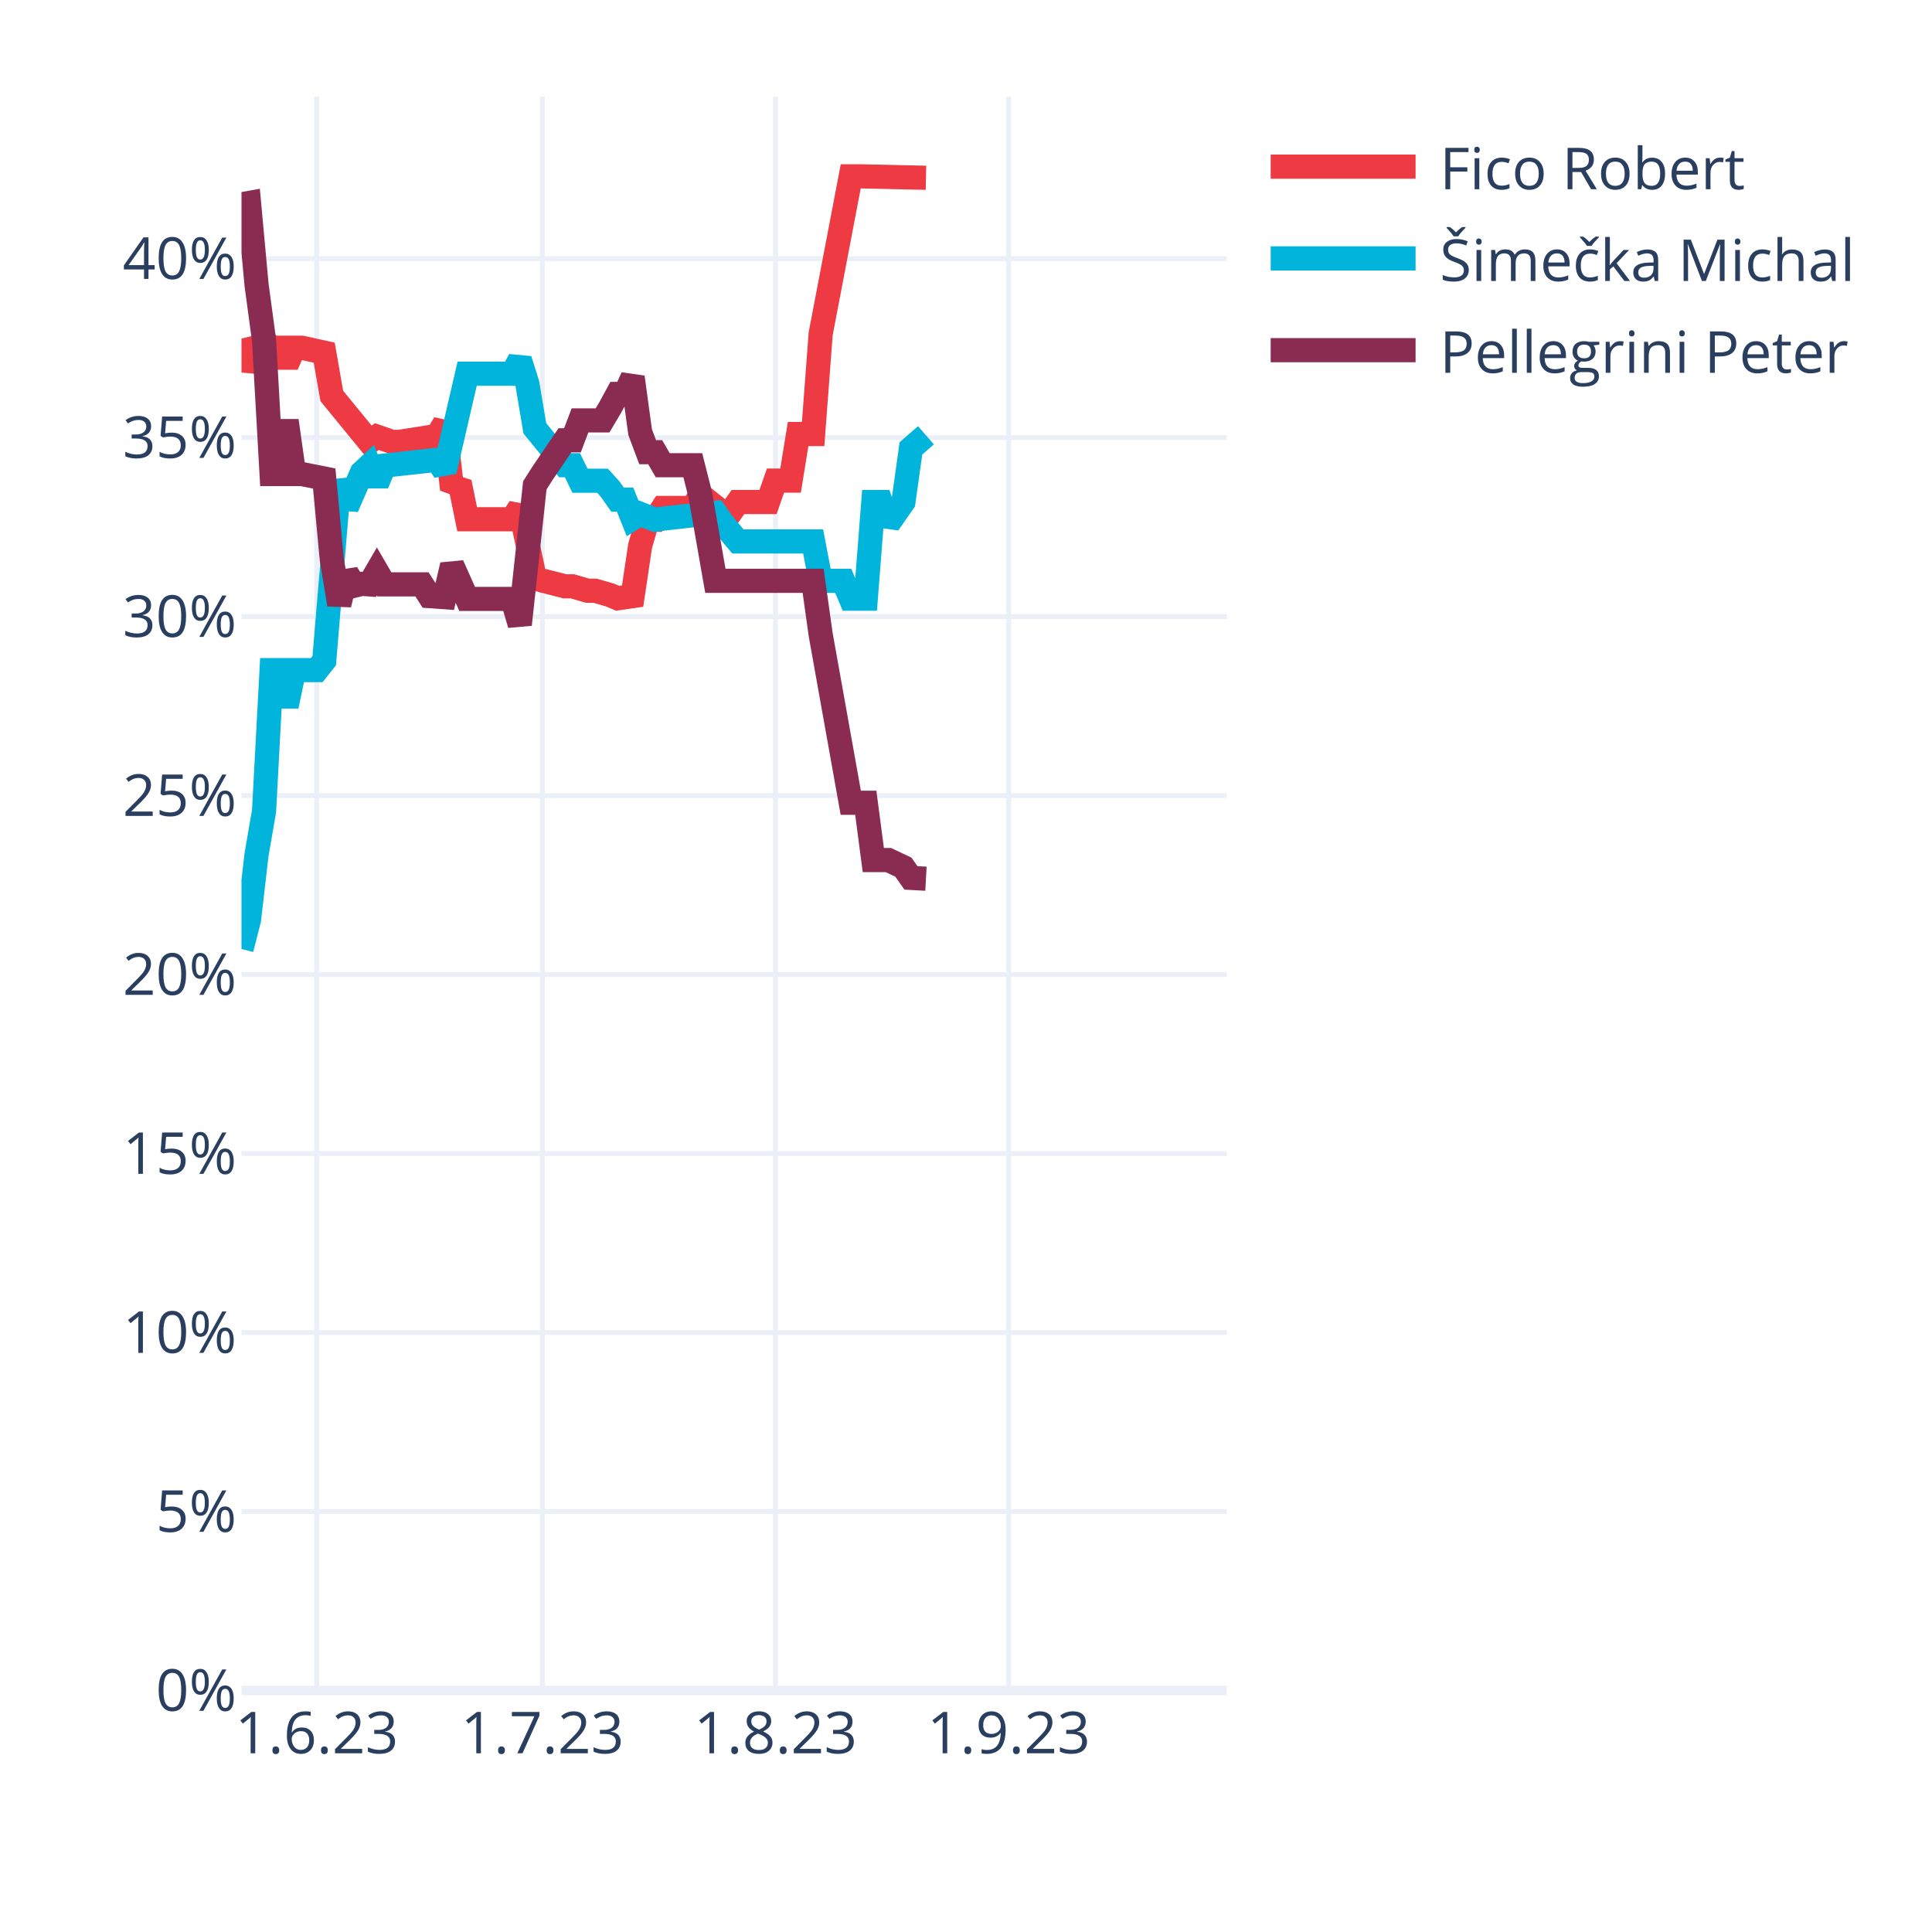
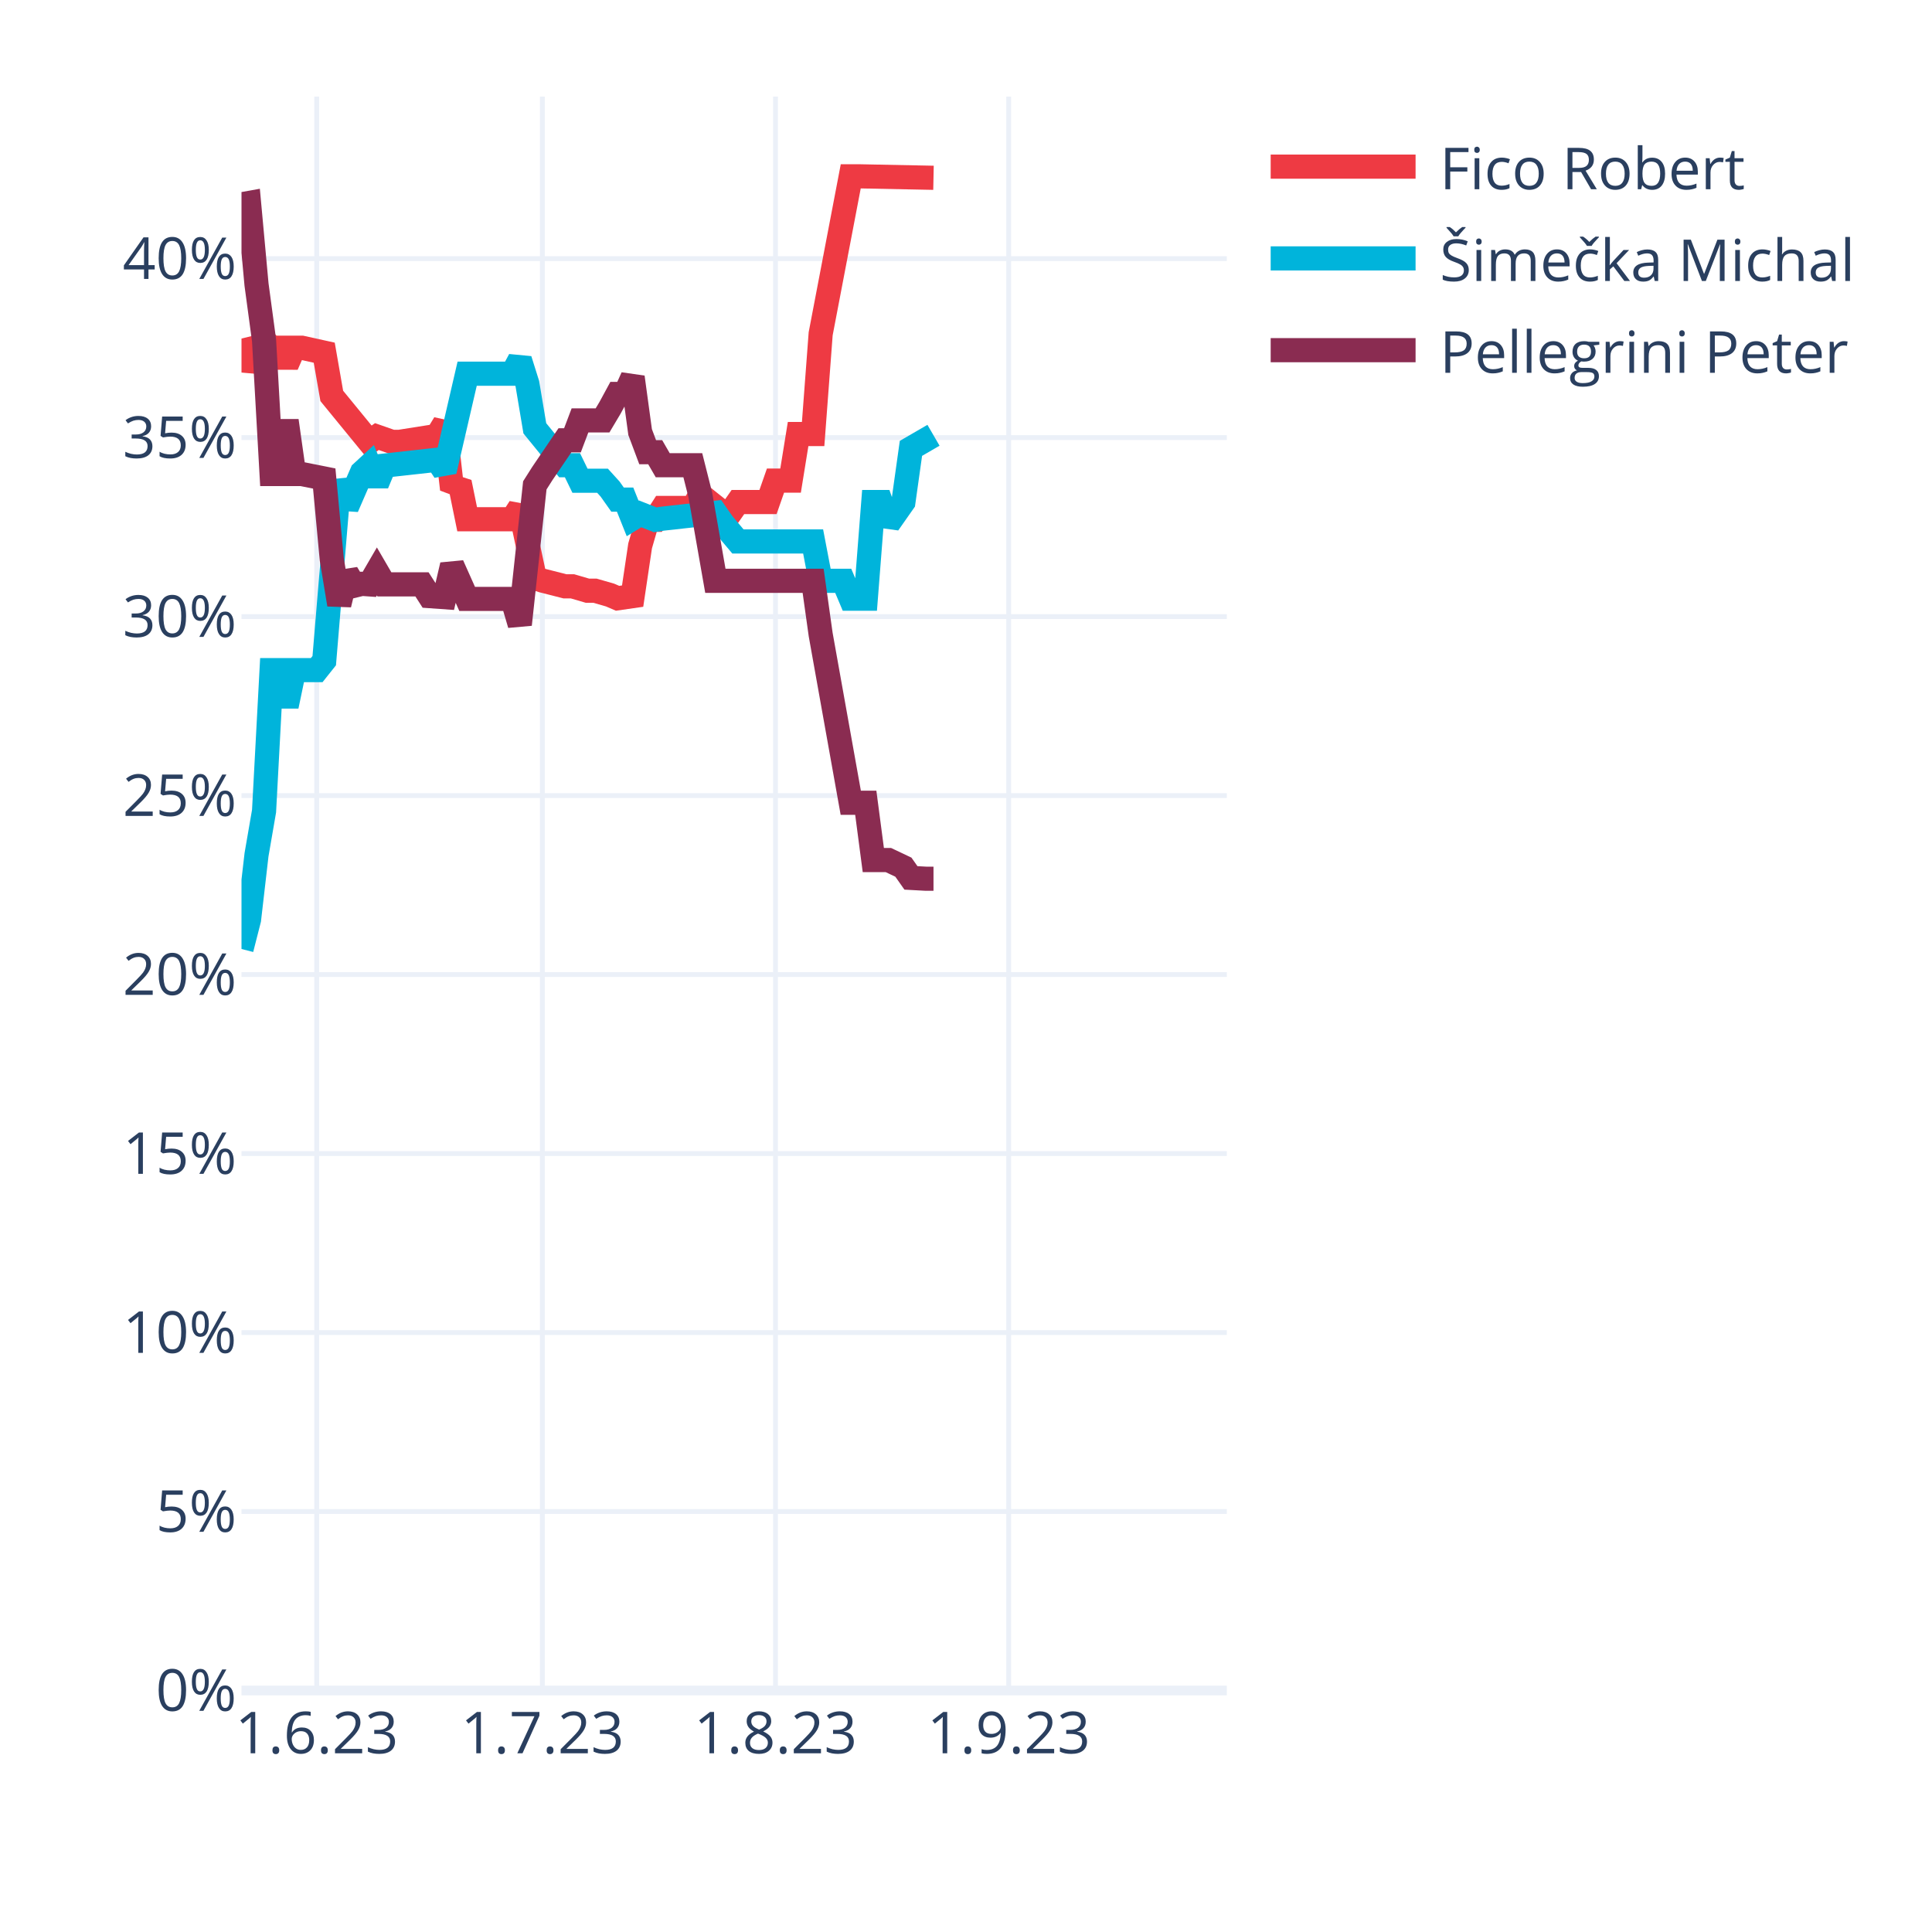
<svg xmlns="http://www.w3.org/2000/svg" class="main-svg" width="400" height="400" style="" viewBox="0 0 400 400">
  <rect x="0" y="0" width="400" height="400" style="fill: rgb(255, 255, 255); fill-opacity: 1;" />
-   <defs id="defs-ce0c49">
+   <defs id="defs-69b70d">
    <g class="clips">
-       <clipPath id="clipce0c49xyplot" class="plotclip">
+       <clipPath id="clip69b70dxyplot" class="plotclip">
        <rect width="204" height="330" />
      </clipPath>
-       <clipPath class="axesclip" id="clipce0c49x">
+       <clipPath class="axesclip" id="clip69b70dx">
        <rect x="50" y="0" width="204" height="400" />
      </clipPath>
-       <clipPath class="axesclip" id="clipce0c49y">
+       <clipPath class="axesclip" id="clip69b70dy">
        <rect x="0" y="20" width="400" height="330" />
      </clipPath>
-       <clipPath class="axesclip" id="clipce0c49xy">
+       <clipPath class="axesclip" id="clip69b70dxy">
        <rect x="50" y="20" width="204" height="330" />
      </clipPath>
    </g>
    <g class="gradients" />
    <g class="patterns" />
  </defs>
  <g class="bglayer" />
  <g class="layer-below">
    <g class="imagelayer" />
    <g class="shapelayer" />
  </g>
  <g class="cartesianlayer">
    <g class="subplot xy">
      <g class="layer-subplot">
        <g class="shapelayer" />
        <g class="imagelayer" />
      </g>
      <g class="minor-gridlayer">
        <g class="x" />
        <g class="y" />
      </g>
      <g class="gridlayer">
        <g class="x">
          <path class="xgrid crisp" transform="translate(65.57,0)" d="M0,20v330" style="stroke: rgb(235, 240, 248); stroke-opacity: 1; stroke-width: 1px;" />
          <path class="xgrid crisp" transform="translate(112.29,0)" d="M0,20v330" style="stroke: rgb(235, 240, 248); stroke-opacity: 1; stroke-width: 1px;" />
          <path class="xgrid crisp" transform="translate(160.56,0)" d="M0,20v330" style="stroke: rgb(235, 240, 248); stroke-opacity: 1; stroke-width: 1px;" />
          <path class="xgrid crisp" transform="translate(208.84,0)" d="M0,20v330" style="stroke: rgb(235, 240, 248); stroke-opacity: 1; stroke-width: 1px;" />
        </g>
        <g class="y">
          <path class="ygrid crisp" transform="translate(0,312.94)" d="M50,0h204" style="stroke: rgb(235, 240, 248); stroke-opacity: 1; stroke-width: 1px;" />
          <path class="ygrid crisp" transform="translate(0,275.89)" d="M50,0h204" style="stroke: rgb(235, 240, 248); stroke-opacity: 1; stroke-width: 1px;" />
          <path class="ygrid crisp" transform="translate(0,238.83)" d="M50,0h204" style="stroke: rgb(235, 240, 248); stroke-opacity: 1; stroke-width: 1px;" />
          <path class="ygrid crisp" transform="translate(0,201.77)" d="M50,0h204" style="stroke: rgb(235, 240, 248); stroke-opacity: 1; stroke-width: 1px;" />
          <path class="ygrid crisp" transform="translate(0,164.72)" d="M50,0h204" style="stroke: rgb(235, 240, 248); stroke-opacity: 1; stroke-width: 1px;" />
          <path class="ygrid crisp" transform="translate(0,127.66)" d="M50,0h204" style="stroke: rgb(235, 240, 248); stroke-opacity: 1; stroke-width: 1px;" />
          <path class="ygrid crisp" transform="translate(0,90.6)" d="M50,0h204" style="stroke: rgb(235, 240, 248); stroke-opacity: 1; stroke-width: 1px;" />
          <path class="ygrid crisp" transform="translate(0,53.55)" d="M50,0h204" style="stroke: rgb(235, 240, 248); stroke-opacity: 1; stroke-width: 1px;" />
        </g>
      </g>
      <g class="zerolinelayer">
        <path class="yzl zl crisp" transform="translate(0,350)" d="M50,0h204" style="stroke: rgb(235, 240, 248); stroke-opacity: 1; stroke-width: 2px;" />
      </g>
      <path class="xlines-below" />
      <path class="ylines-below" />
      <g class="overlines-below" />
      <g class="xaxislayer-below" />
      <g class="yaxislayer-below" />
      <g class="overaxes-below" />
-       <g class="plot" transform="translate(50,20)" clip-path="url(#clipce0c49xyplot)">
+       <g class="plot" transform="translate(50,20)" clip-path="url(#clip69b70dxyplot)">
        <g class="scatterlayer mlayer">
-           <g class="trace scatter trace56f4b0" style="stroke-miterlimit: 2; opacity: 1;">
+           <g class="trace scatter tracec0fe2c" style="stroke-miterlimit: 2; opacity: 1;">
            <g class="fills" />
            <g class="errorbars" />
            <g class="lines">
-               <path class="js-line" d="M0,50.09L1.56,56.46L3.11,53L4.67,50.47L6.23,51.99L7.79,51.99L9.34,55.56L10.9,51.99L12.46,51.99L17.13,53.02L18.69,61.97L26.47,71.48L28.03,70.39L31.15,71.48L32.7,71.48L40.49,70.25L42.05,67.68L43.6,81.29L45.16,79.87L46.72,87.5L48.27,87.5L56.06,87.5L57.62,85.09L60.73,99.69L62.29,100.2L66.96,101.39L68.52,101.39L71.63,102.3L73.19,102.3L76.31,103.2L77.86,103.87L80.98,103.42L82.53,93.01L84.09,87.62L85.65,87.62L87.21,85.17L88.76,85.17L93.44,85.17L94.99,82.46L99.66,86.17L101.22,86.17L102.78,83.94L104.34,83.94L109.01,83.94L110.56,79.5L113.68,79.5L115.24,69.86L118.35,69.86L119.91,49.11L126.14,16.5L127.69,16.5L141.71,16.81" style="vector-effect: none; fill: none; stroke: rgb(238, 58, 67); stroke-opacity: 1; stroke-width: 5px; opacity: 1;" />
+               <path class="js-line" d="M0,50.09L1.56,56.46L3.11,53L4.67,50.47L6.23,51.99L7.79,51.99L9.34,55.56L10.9,51.99L12.46,51.99L17.13,53.02L18.69,61.97L26.47,71.48L28.03,70.39L31.15,71.48L32.7,71.48L40.49,70.25L42.05,67.68L43.6,81.29L45.16,79.87L46.72,87.5L48.27,87.5L56.06,87.5L57.62,85.09L60.73,99.69L62.29,100.2L66.96,101.39L68.52,101.39L71.63,102.3L73.19,102.3L76.31,103.2L77.86,103.87L80.98,103.42L82.53,93.01L84.09,87.62L85.65,87.62L87.21,85.17L88.76,85.17L93.44,85.17L94.99,82.46L99.66,86.17L101.22,86.17L102.78,83.94L104.34,83.94L109.01,83.94L110.56,79.5L113.68,79.5L115.24,69.86L118.35,69.86L119.91,49.11L126.14,16.5L127.69,16.5L143.27,16.81" style="vector-effect: none; fill: none; stroke: rgb(238, 58, 67); stroke-opacity: 1; stroke-width: 5px; opacity: 1;" />
            </g>
            <g class="points" />
            <g class="text" />
          </g>
-           <g class="trace scatter traceba4672" style="stroke-miterlimit: 2; opacity: 1;">
+           <g class="trace scatter trace60a4da" style="stroke-miterlimit: 2; opacity: 1;">
            <g class="fills" />
            <g class="errorbars" />
            <g class="lines">
-               <path class="js-line" d="M0,176.48L1.56,170.38L3.11,156.96L4.67,147.93L6.23,118.74L7.79,118.74L9.34,126.2L10.9,118.74L12.46,118.74L15.57,118.74L17.13,116.78L20.24,79.49L21.8,85.01L24.92,77.83L26.47,76.4L28.03,80.16L29.59,76.4L40.49,75.19L42.05,77.55L46.72,57.37L48.27,57.37L56.06,57.37L57.62,54.48L59.18,59.44L60.73,68.68L66.96,76.32L68.52,76.32L70.08,79.53L71.63,79.53L74.75,79.53L76.31,81.25L77.86,83.44L79.42,83.44L80.98,87.34L82.53,86.39L85.65,87.62L87.21,87.38L98.11,86.17L99.66,88.39L102.78,92.1L104.34,92.1L118.35,92.1L119.91,100.25L124.58,100.25L126.14,103.95L129.25,103.95L130.81,83.94L132.37,83.94L133.92,88.39L137.04,83.94L138.6,72.83L141.71,70.12" style="vector-effect: none; fill: none; stroke: rgb(0, 180, 219); stroke-opacity: 1; stroke-width: 5px; opacity: 1;" />
+               <path class="js-line" d="M0,176.48L1.56,170.38L3.11,156.96L4.67,147.93L6.23,118.74L7.79,118.74L9.34,126.2L10.9,118.74L12.46,118.74L15.57,118.74L17.13,116.78L20.24,79.49L21.8,85.01L24.92,77.83L26.47,76.4L28.03,80.16L29.59,76.4L40.49,75.19L42.05,77.55L46.72,57.37L48.27,57.37L56.06,57.37L57.62,54.48L59.18,59.44L60.73,68.68L66.96,76.32L68.52,76.32L70.08,79.53L71.63,79.53L74.75,79.53L76.31,81.25L77.86,83.44L79.42,83.44L80.98,87.34L82.53,86.39L85.65,87.62L87.21,87.38L98.11,86.17L99.66,88.39L102.78,92.1L104.34,92.1L118.35,92.1L119.91,100.25L124.58,100.25L126.14,103.95L129.25,103.95L130.81,83.94L132.37,83.94L133.92,88.39L137.04,83.94L138.6,72.83L143.27,70.12" style="vector-effect: none; fill: none; stroke: rgb(0, 180, 219); stroke-opacity: 1; stroke-width: 5px; opacity: 1;" />
            </g>
            <g class="points" />
            <g class="text" />
          </g>
-           <g class="trace scatter tracefcdcdb" style="stroke-miterlimit: 2; opacity: 1;">
+           <g class="trace scatter trace8257b9" style="stroke-miterlimit: 2; opacity: 1;">
            <g class="fills" />
            <g class="errorbars" />
            <g class="lines">
-               <path class="js-line" d="M0,22.3L1.56,22.02L3.11,38.91L4.67,50.47L6.23,78.14L7.79,78.14L9.34,67.1L10.9,78.14L12.46,78.14L17.13,79.07L18.69,95.81L20.24,105.16L21.8,98.69L23.36,101.26L24.92,100.88L26.47,100.99L28.03,98.31L29.59,100.99L31.15,100.99L37.37,100.99L38.93,103.42L42.05,103.64L43.6,97.01L46.72,104L48.27,104L56.06,104L57.62,109.3L60.73,80.49L62.29,78.03L66.96,71.16L68.52,71.16L70.08,67.04L71.63,67.04L74.75,67.04L76.31,64.42L77.86,61.56L79.42,61.56L80.98,58.1L82.53,69.46L84.09,73.62L85.65,73.62L87.21,76.32L88.76,76.32L93.44,76.32L94.99,82.46L98.11,100.25L99.66,100.25L118.35,100.25L119.91,111.37L126.14,146.2L127.69,146.2L129.25,146.2L130.81,158.06L133.92,158.06L137.04,159.54L138.6,161.76L141.71,161.93" style="vector-effect: none; fill: none; stroke: rgb(138, 44, 81); stroke-opacity: 1; stroke-width: 5px; opacity: 1;" />
+               <path class="js-line" d="M0,22.3L1.56,22.02L3.11,38.91L4.67,50.47L6.23,78.14L7.79,78.14L9.34,67.1L10.9,78.14L12.46,78.14L17.13,79.07L18.69,95.81L20.24,105.16L21.8,98.69L23.36,101.26L24.92,100.88L26.47,100.99L28.03,98.31L29.59,100.99L31.15,100.99L37.37,100.99L38.93,103.42L42.05,103.64L43.6,97.01L46.72,104L48.27,104L56.06,104L57.62,109.3L60.73,80.49L62.29,78.03L66.96,71.16L68.52,71.16L70.08,67.04L71.63,67.04L74.75,67.04L76.31,64.42L77.86,61.56L79.42,61.56L80.98,58.1L82.53,69.46L84.09,73.62L85.65,73.62L87.21,76.32L88.76,76.32L93.44,76.32L94.99,82.46L98.11,100.25L99.66,100.25L118.35,100.25L119.91,111.37L126.14,146.2L127.69,146.2L129.25,146.2L130.81,158.06L133.92,158.06L137.04,159.54L138.6,161.76L141.71,161.93L143.27,161.93" style="vector-effect: none; fill: none; stroke: rgb(138, 44, 81); stroke-opacity: 1; stroke-width: 5px; opacity: 1;" />
            </g>
            <g class="points" />
            <g class="text" />
          </g>
        </g>
      </g>
      <g class="overplot" />
      <path class="xlines-above crisp" d="M0,0" style="fill: none;" />
      <path class="ylines-above crisp" d="M0,0" style="fill: none;" />
      <g class="overlines-above" />
      <g class="xaxislayer-above">
        <g class="xtick">
          <text text-anchor="middle" x="0" y="363" transform="translate(65.57,0)" style="font-family: 'Open Sans', verdana, arial, sans-serif; font-size: 12px; fill: rgb(42, 63, 95); fill-opacity: 1; white-space: pre; opacity: 1;">1.6.23</text>
        </g>
        <g class="xtick">
          <text text-anchor="middle" x="0" y="363" style="font-family: 'Open Sans', verdana, arial, sans-serif; font-size: 12px; fill: rgb(42, 63, 95); fill-opacity: 1; white-space: pre; opacity: 1;" transform="translate(112.29,0)">1.7.23</text>
        </g>
        <g class="xtick">
          <text text-anchor="middle" x="0" y="363" style="font-family: 'Open Sans', verdana, arial, sans-serif; font-size: 12px; fill: rgb(42, 63, 95); fill-opacity: 1; white-space: pre; opacity: 1;" transform="translate(160.56,0)">1.8.23</text>
        </g>
        <g class="xtick">
          <text text-anchor="middle" x="0" y="363" style="font-family: 'Open Sans', verdana, arial, sans-serif; font-size: 12px; fill: rgb(42, 63, 95); fill-opacity: 1; white-space: pre; opacity: 1;" transform="translate(208.84,0)">1.9.23</text>
        </g>
      </g>
      <g class="yaxislayer-above">
        <g class="ytick">
          <text text-anchor="end" x="49" y="4.2" transform="translate(0,350)" style="font-family: 'Open Sans', verdana, arial, sans-serif; font-size: 12px; fill: rgb(42, 63, 95); fill-opacity: 1; white-space: pre; opacity: 1;">0%</text>
        </g>
        <g class="ytick">
          <text text-anchor="end" x="49" y="4.2" style="font-family: 'Open Sans', verdana, arial, sans-serif; font-size: 12px; fill: rgb(42, 63, 95); fill-opacity: 1; white-space: pre; opacity: 1;" transform="translate(0,312.94)">5%</text>
        </g>
        <g class="ytick">
          <text text-anchor="end" x="49" y="4.2" style="font-family: 'Open Sans', verdana, arial, sans-serif; font-size: 12px; fill: rgb(42, 63, 95); fill-opacity: 1; white-space: pre; opacity: 1;" transform="translate(0,275.89)">10%</text>
        </g>
        <g class="ytick">
          <text text-anchor="end" x="49" y="4.2" style="font-family: 'Open Sans', verdana, arial, sans-serif; font-size: 12px; fill: rgb(42, 63, 95); fill-opacity: 1; white-space: pre; opacity: 1;" transform="translate(0,238.83)">15%</text>
        </g>
        <g class="ytick">
          <text text-anchor="end" x="49" y="4.2" style="font-family: 'Open Sans', verdana, arial, sans-serif; font-size: 12px; fill: rgb(42, 63, 95); fill-opacity: 1; white-space: pre; opacity: 1;" transform="translate(0,201.77)">20%</text>
        </g>
        <g class="ytick">
          <text text-anchor="end" x="49" y="4.2" style="font-family: 'Open Sans', verdana, arial, sans-serif; font-size: 12px; fill: rgb(42, 63, 95); fill-opacity: 1; white-space: pre; opacity: 1;" transform="translate(0,164.72)">25%</text>
        </g>
        <g class="ytick">
          <text text-anchor="end" x="49" y="4.2" style="font-family: 'Open Sans', verdana, arial, sans-serif; font-size: 12px; fill: rgb(42, 63, 95); fill-opacity: 1; white-space: pre; opacity: 1;" transform="translate(0,127.66)">30%</text>
        </g>
        <g class="ytick">
          <text text-anchor="end" x="49" y="4.2" style="font-family: 'Open Sans', verdana, arial, sans-serif; font-size: 12px; fill: rgb(42, 63, 95); fill-opacity: 1; white-space: pre; opacity: 1;" transform="translate(0,90.6)">35%</text>
        </g>
        <g class="ytick">
          <text text-anchor="end" x="49" y="4.2" style="font-family: 'Open Sans', verdana, arial, sans-serif; font-size: 12px; fill: rgb(42, 63, 95); fill-opacity: 1; white-space: pre; opacity: 1;" transform="translate(0,53.55)">40%</text>
        </g>
      </g>
      <g class="overaxes-above" />
    </g>
  </g>
  <g class="polarlayer" />
  <g class="smithlayer" />
  <g class="ternarylayer" />
  <g class="geolayer" />
  <g class="funnelarealayer" />
  <g class="pielayer" />
  <g class="iciclelayer" />
  <g class="treemaplayer" />
  <g class="sunburstlayer" />
  <g class="glimages" />
-   <defs id="topdefs-ce0c49">
+   <defs id="topdefs-69b70d">
    <g class="clips" />
-     <clipPath id="legendce0c49">
+     <clipPath id="legend69b70d">
      <rect width="130" height="67" x="0" y="0" />
    </clipPath>
  </defs>
  <g class="layer-above">
    <g class="imagelayer" />
    <g class="shapelayer" />
  </g>
  <g class="infolayer">
    <g class="legend" pointer-events="all" transform="translate(258.08,20)">
      <rect class="bg" shape-rendering="crispEdges" width="130" height="67" x="0" y="0" style="stroke: rgb(68, 68, 68); stroke-opacity: 1; fill: rgb(255, 255, 255); fill-opacity: 1; stroke-width: 0px;" />
-       <g class="scrollbox" transform="" clip-path="url(#legendce0c49)">
+       <g class="scrollbox" transform="" clip-path="url(#legend69b70d)">
        <g class="groups">
          <g class="traces" transform="translate(0,14.5)" style="opacity: 1;">
            <text class="legendtext" text-anchor="start" x="40" y="4.68" style="font-family: 'Open Sans', verdana, arial, sans-serif; font-size: 12px; fill: rgb(42, 63, 95); fill-opacity: 1; white-space: pre;">Fico Robert</text>
            <g class="layers" style="opacity: 1;">
              <g class="legendfill" />
              <g class="legendlines">
                <path class="js-line" d="M5,0h30" style="fill: none; stroke: rgb(238, 58, 67); stroke-opacity: 1; stroke-width: 5px;" />
              </g>
              <g class="legendsymbols">
                <g class="legendpoints" />
              </g>
            </g>
            <rect class="legendtoggle" x="0" y="-9.5" width="124.031" height="19" style="fill: rgb(0, 0, 0); fill-opacity: 0;" />
          </g>
          <g class="traces" transform="translate(0,33.5)" style="opacity: 1;">
            <text class="legendtext" text-anchor="start" x="40" y="4.68" style="font-family: 'Open Sans', verdana, arial, sans-serif; font-size: 12px; fill: rgb(42, 63, 95); fill-opacity: 1; white-space: pre;">Šimečka Michal</text>
            <g class="layers" style="opacity: 1;">
              <g class="legendfill" />
              <g class="legendlines">
                <path class="js-line" d="M5,0h30" style="fill: none; stroke: rgb(0, 180, 219); stroke-opacity: 1; stroke-width: 5px;" />
              </g>
              <g class="legendsymbols">
                <g class="legendpoints" />
              </g>
            </g>
            <rect class="legendtoggle" x="0" y="-9.5" width="124.031" height="19" style="fill: rgb(0, 0, 0); fill-opacity: 0;" />
          </g>
          <g class="traces" transform="translate(0,52.5)" style="opacity: 1;">
            <text class="legendtext" text-anchor="start" x="40" y="4.68" style="font-family: 'Open Sans', verdana, arial, sans-serif; font-size: 12px; fill: rgb(42, 63, 95); fill-opacity: 1; white-space: pre;">Pellegrini Peter</text>
            <g class="layers" style="opacity: 1;">
              <g class="legendfill" />
              <g class="legendlines">
                <path class="js-line" d="M5,0h30" style="fill: none; stroke: rgb(138, 44, 81); stroke-opacity: 1; stroke-width: 5px;" />
              </g>
              <g class="legendsymbols">
                <g class="legendpoints" />
              </g>
            </g>
            <rect class="legendtoggle" x="0" y="-9.5" width="124.031" height="19" style="fill: rgb(0, 0, 0); fill-opacity: 0;" />
          </g>
        </g>
      </g>
      <rect class="scrollbar" rx="20" ry="3" width="0" height="0" x="0" y="0" style="fill: rgb(128, 139, 164); fill-opacity: 1;" />
    </g>
    <g class="g-gtitle" />
    <g class="g-xtitle" />
    <g class="g-ytitle" />
  </g>
</svg>
